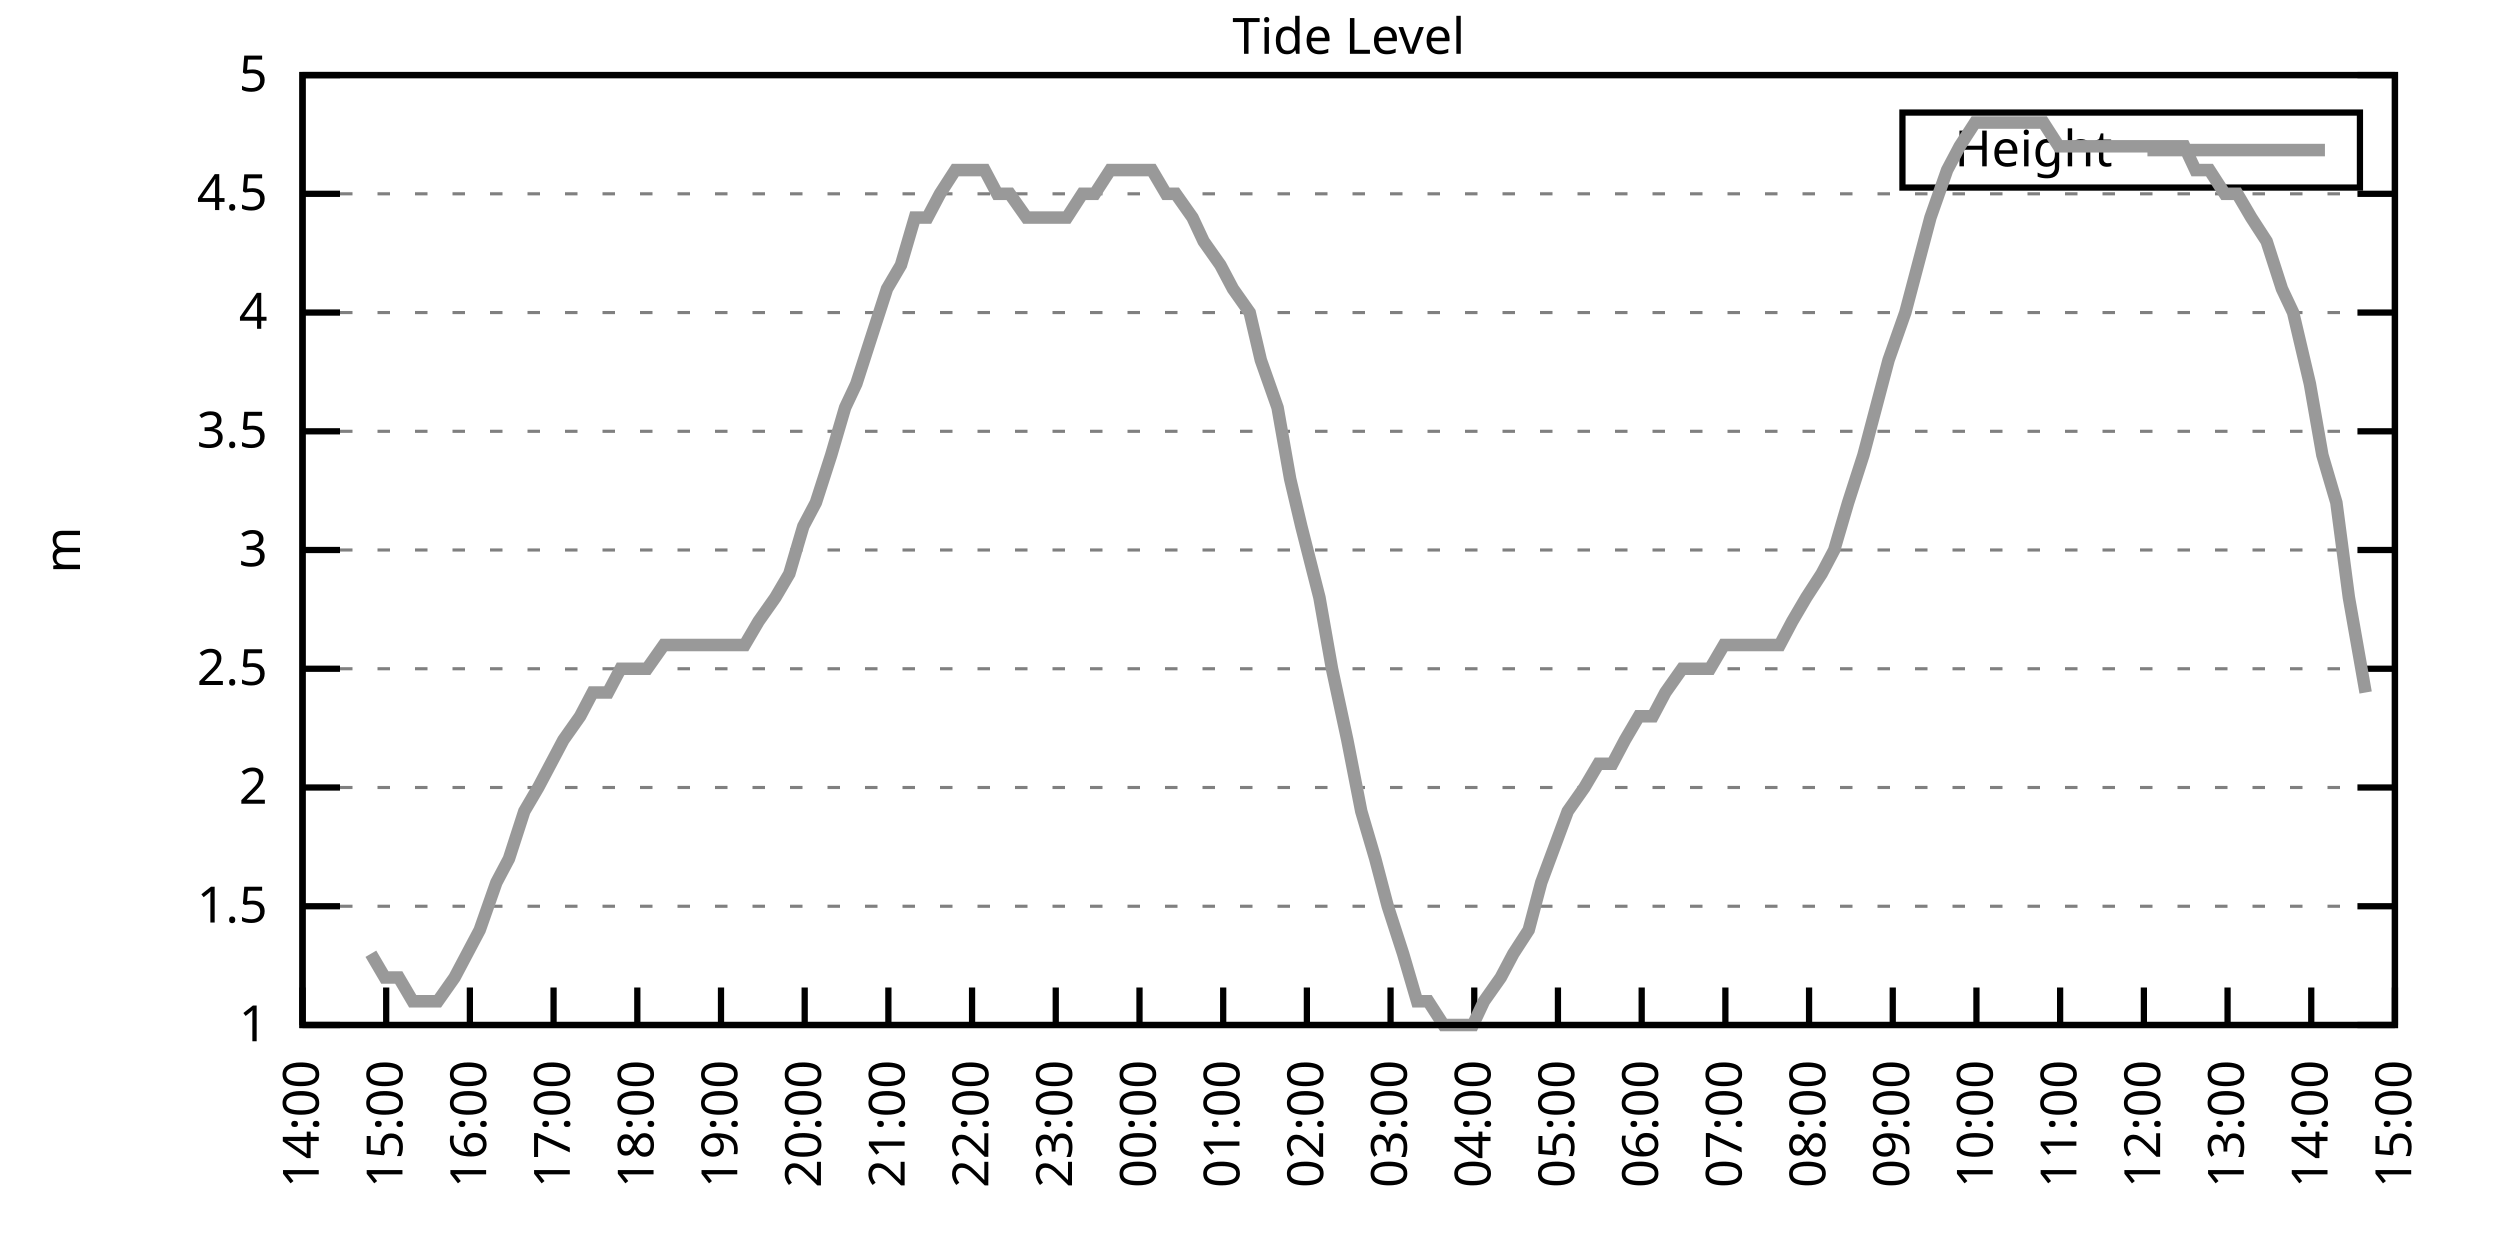
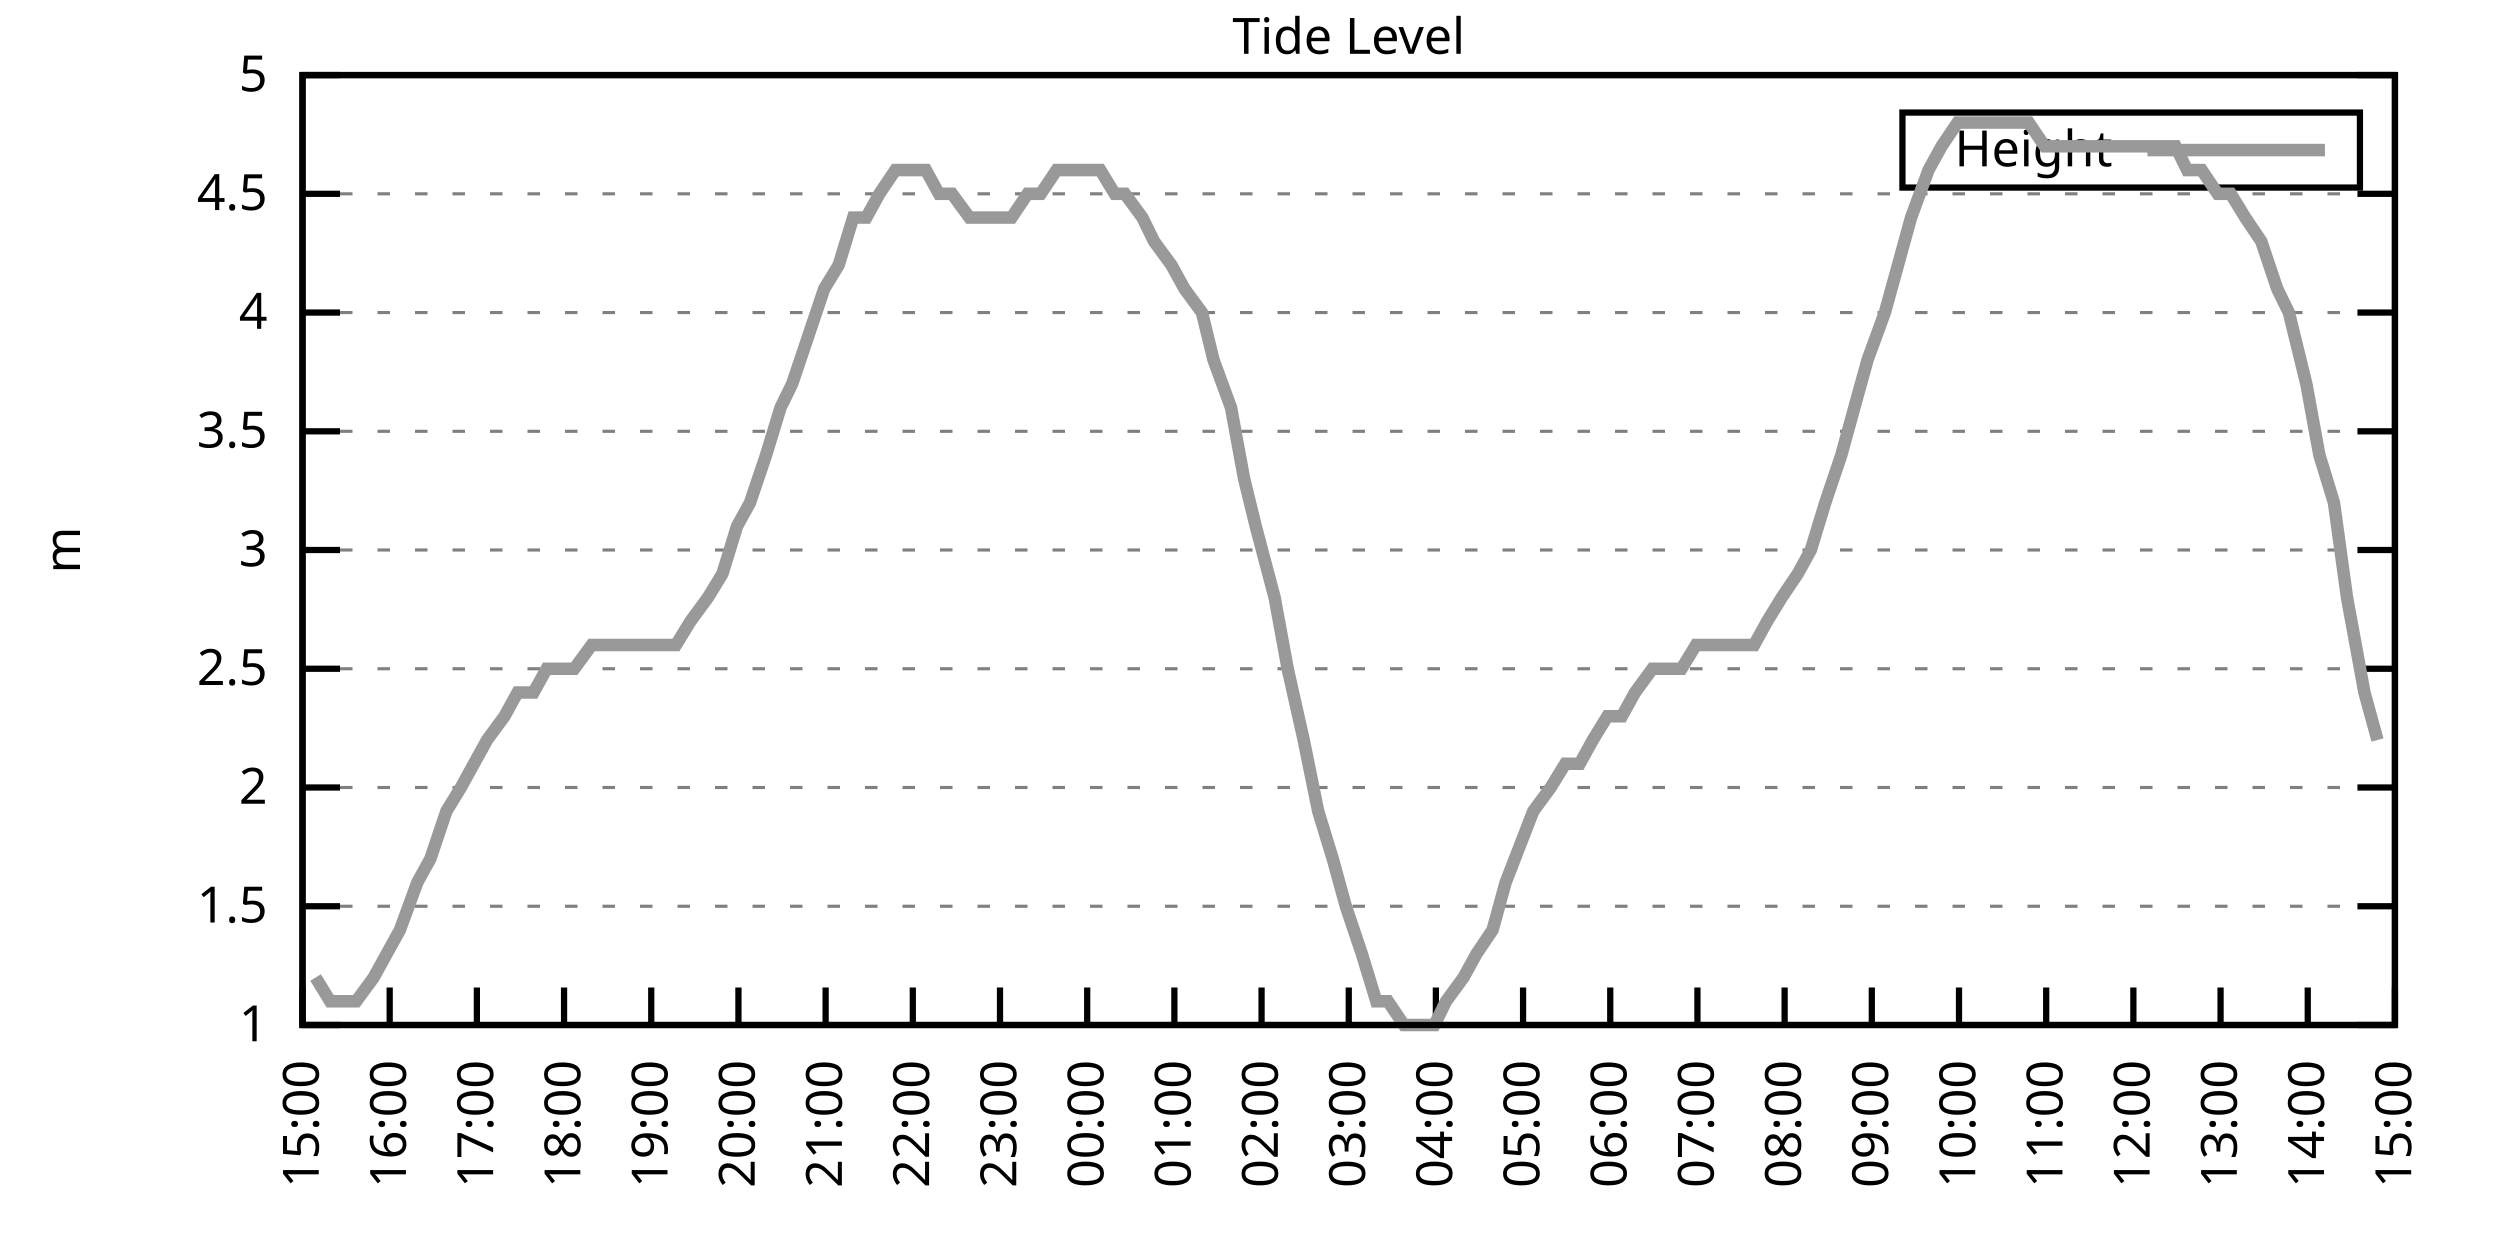
<svg xmlns="http://www.w3.org/2000/svg" xmlns:xlink="http://www.w3.org/1999/xlink" width="400" height="200" viewBox="0 0 400 200">
  <g id="gnuplot_canvas">
    <rect x="0" y="0" width="400" height="200" fill="none" />
    <defs>
      <circle id="gpDot" r="0.5" stroke-width="0.5" stroke="currentColor" />
      <path id="gpPt0" stroke-width="0.333" stroke="currentColor" d="M-1,0 h2 M0,-1 v2" />
      <path id="gpPt1" stroke-width="0.333" stroke="currentColor" d="M-1,-1 L1,1 M1,-1 L-1,1" />
      <path id="gpPt2" stroke-width="0.333" stroke="currentColor" d="M-1,0 L1,0 M0,-1 L0,1 M-1,-1 L1,1 M-1,1 L1,-1" />
      <rect id="gpPt3" stroke-width="0.333" stroke="currentColor" x="-1" y="-1" width="2" height="2" />
      <rect id="gpPt4" stroke-width="0.333" stroke="currentColor" fill="currentColor" x="-1" y="-1" width="2" height="2" />
      <circle id="gpPt5" stroke-width="0.333" stroke="currentColor" cx="0" cy="0" r="1" />
      <use xlink:href="#gpPt5" id="gpPt6" fill="currentColor" stroke="none" />
      <path id="gpPt7" stroke-width="0.333" stroke="currentColor" d="M0,-1.33 L-1.33,0.67 L1.33,0.67 z" />
      <use xlink:href="#gpPt7" id="gpPt8" fill="currentColor" stroke="none" />
      <use xlink:href="#gpPt7" id="gpPt9" stroke="currentColor" transform="rotate(180)" />
      <use xlink:href="#gpPt9" id="gpPt10" fill="currentColor" stroke="none" />
      <use xlink:href="#gpPt3" id="gpPt11" stroke="currentColor" transform="rotate(45)" />
      <use xlink:href="#gpPt11" id="gpPt12" fill="currentColor" stroke="none" />
      <path id="gpPt13" stroke-width="0.333" stroke="currentColor" d="M0,1.330 L1.265,0.411 L0.782,-1.067 L-0.782,-1.076 L-1.265,0.411 z" />
      <use xlink:href="#gpPt13" id="gpPt14" fill="currentColor" stroke="none" />
      <filter id="textbox" filterUnits="objectBoundingBox" x="0" y="0" height="1" width="1">
        <feFlood flood-color="white" flood-opacity="1" result="bgnd" />
        <feComposite in="SourceGraphic" in2="bgnd" operator="atop" />
      </filter>
      <filter id="greybox" filterUnits="objectBoundingBox" x="0" y="0" height="1" width="1">
        <feFlood flood-color="lightgrey" flood-opacity="1" result="grey" />
        <feComposite in="SourceGraphic" in2="grey" operator="atop" />
      </filter>
    </defs>
    <g fill="none" color="white" stroke="currentColor" stroke-width="1.00" stroke-linecap="butt" stroke-linejoin="miter">
</g>
    <g fill="none" color="black" stroke="currentColor" stroke-width="1.00" stroke-linecap="butt" stroke-linejoin="miter">
      <g stroke="none" shape-rendering="crispEdges">
        <polygon fill="rgb(255, 255, 255)" points="48.40,164.00 383.18,164.00 383.18,12.02 48.40,12.02 " />
      </g>
    </g>
    <g fill="none" color="black" stroke="currentColor" stroke-width="1.00" stroke-linecap="butt" stroke-linejoin="miter">
</g>
    <g fill="none" color="black" stroke="black" stroke-width="0.50" stroke-linecap="butt" stroke-linejoin="miter">
</g>
    <g fill="none" color="gray" stroke="currentColor" stroke-width="0.50" stroke-linecap="butt" stroke-linejoin="miter">
      <path stroke="gray" stroke-dasharray="2,4" class="gridline" d="M48.40,164.00 L383.19,164.00  " />
    </g>
    <g fill="none" color="gray" stroke="gray" stroke-width="1.00" stroke-linecap="butt" stroke-linejoin="miter">
</g>
    <g fill="none" color="black" stroke="currentColor" stroke-width="1.00" stroke-linecap="butt" stroke-linejoin="miter">
      <path stroke="black" d="M48.40,164.00 L54.40,164.00 M383.19,164.00 L377.19,164.00  " />
      <g transform="translate(42.80,166.60)" stroke="none" fill="black" font-family="Sans" font-size="8.00" text-anchor="end">
        <text>
          <tspan font-family="Sans"> 1</tspan>
        </text>
      </g>
    </g>
    <g fill="none" color="black" stroke="currentColor" stroke-width="1.00" stroke-linecap="butt" stroke-linejoin="miter">
</g>
    <g fill="none" color="black" stroke="black" stroke-width="0.50" stroke-linecap="butt" stroke-linejoin="miter">
</g>
    <g fill="none" color="gray" stroke="currentColor" stroke-width="0.50" stroke-linecap="butt" stroke-linejoin="miter">
      <path stroke="gray" stroke-dasharray="2,4" class="gridline" d="M48.40,145.00 L383.19,145.00  " />
    </g>
    <g fill="none" color="gray" stroke="gray" stroke-width="1.00" stroke-linecap="butt" stroke-linejoin="miter">
</g>
    <g fill="none" color="black" stroke="currentColor" stroke-width="1.00" stroke-linecap="butt" stroke-linejoin="miter">
      <path stroke="black" d="M48.40,145.00 L54.40,145.00 M383.19,145.00 L377.19,145.00  " />
      <g transform="translate(42.80,147.60)" stroke="none" fill="black" font-family="Sans" font-size="8.00" text-anchor="end">
        <text>
          <tspan font-family="Sans"> 1.5</tspan>
        </text>
      </g>
    </g>
    <g fill="none" color="black" stroke="currentColor" stroke-width="1.00" stroke-linecap="butt" stroke-linejoin="miter">
</g>
    <g fill="none" color="black" stroke="black" stroke-width="0.50" stroke-linecap="butt" stroke-linejoin="miter">
</g>
    <g fill="none" color="gray" stroke="currentColor" stroke-width="0.50" stroke-linecap="butt" stroke-linejoin="miter">
      <path stroke="gray" stroke-dasharray="2,4" class="gridline" d="M48.40,126.00 L383.19,126.00  " />
    </g>
    <g fill="none" color="gray" stroke="gray" stroke-width="1.00" stroke-linecap="butt" stroke-linejoin="miter">
</g>
    <g fill="none" color="black" stroke="currentColor" stroke-width="1.00" stroke-linecap="butt" stroke-linejoin="miter">
      <path stroke="black" d="M48.40,126.00 L54.40,126.00 M383.19,126.00 L377.19,126.00  " />
      <g transform="translate(42.80,128.60)" stroke="none" fill="black" font-family="Sans" font-size="8.00" text-anchor="end">
        <text>
          <tspan font-family="Sans"> 2</tspan>
        </text>
      </g>
    </g>
    <g fill="none" color="black" stroke="currentColor" stroke-width="1.00" stroke-linecap="butt" stroke-linejoin="miter">
</g>
    <g fill="none" color="black" stroke="black" stroke-width="0.50" stroke-linecap="butt" stroke-linejoin="miter">
</g>
    <g fill="none" color="gray" stroke="currentColor" stroke-width="0.50" stroke-linecap="butt" stroke-linejoin="miter">
      <path stroke="gray" stroke-dasharray="2,4" class="gridline" d="M48.40,107.00 L383.19,107.00  " />
    </g>
    <g fill="none" color="gray" stroke="gray" stroke-width="1.00" stroke-linecap="butt" stroke-linejoin="miter">
</g>
    <g fill="none" color="black" stroke="currentColor" stroke-width="1.00" stroke-linecap="butt" stroke-linejoin="miter">
      <path stroke="black" d="M48.40,107.00 L54.40,107.00 M383.19,107.00 L377.19,107.00  " />
      <g transform="translate(42.80,109.60)" stroke="none" fill="black" font-family="Sans" font-size="8.00" text-anchor="end">
        <text>
          <tspan font-family="Sans"> 2.5</tspan>
        </text>
      </g>
    </g>
    <g fill="none" color="black" stroke="currentColor" stroke-width="1.00" stroke-linecap="butt" stroke-linejoin="miter">
</g>
    <g fill="none" color="black" stroke="black" stroke-width="0.50" stroke-linecap="butt" stroke-linejoin="miter">
</g>
    <g fill="none" color="gray" stroke="currentColor" stroke-width="0.50" stroke-linecap="butt" stroke-linejoin="miter">
      <path stroke="gray" stroke-dasharray="2,4" class="gridline" d="M48.40,88.00 L383.19,88.00  " />
    </g>
    <g fill="none" color="gray" stroke="gray" stroke-width="1.00" stroke-linecap="butt" stroke-linejoin="miter">
</g>
    <g fill="none" color="black" stroke="currentColor" stroke-width="1.00" stroke-linecap="butt" stroke-linejoin="miter">
      <path stroke="black" d="M48.40,88.00 L54.40,88.00 M383.19,88.00 L377.19,88.00  " />
      <g transform="translate(42.80,90.60)" stroke="none" fill="black" font-family="Sans" font-size="8.00" text-anchor="end">
        <text>
          <tspan font-family="Sans"> 3</tspan>
        </text>
      </g>
    </g>
    <g fill="none" color="black" stroke="currentColor" stroke-width="1.00" stroke-linecap="butt" stroke-linejoin="miter">
</g>
    <g fill="none" color="black" stroke="black" stroke-width="0.50" stroke-linecap="butt" stroke-linejoin="miter">
</g>
    <g fill="none" color="gray" stroke="currentColor" stroke-width="0.50" stroke-linecap="butt" stroke-linejoin="miter">
      <path stroke="gray" stroke-dasharray="2,4" class="gridline" d="M48.40,69.01 L383.19,69.01  " />
    </g>
    <g fill="none" color="gray" stroke="gray" stroke-width="1.00" stroke-linecap="butt" stroke-linejoin="miter">
</g>
    <g fill="none" color="black" stroke="currentColor" stroke-width="1.00" stroke-linecap="butt" stroke-linejoin="miter">
      <path stroke="black" d="M48.40,69.01 L54.40,69.01 M383.19,69.01 L377.19,69.01  " />
      <g transform="translate(42.80,71.61)" stroke="none" fill="black" font-family="Sans" font-size="8.00" text-anchor="end">
        <text>
          <tspan font-family="Sans"> 3.5</tspan>
        </text>
      </g>
    </g>
    <g fill="none" color="black" stroke="currentColor" stroke-width="1.00" stroke-linecap="butt" stroke-linejoin="miter">
</g>
    <g fill="none" color="black" stroke="black" stroke-width="0.50" stroke-linecap="butt" stroke-linejoin="miter">
</g>
    <g fill="none" color="gray" stroke="currentColor" stroke-width="0.50" stroke-linecap="butt" stroke-linejoin="miter">
      <path stroke="gray" stroke-dasharray="2,4" class="gridline" d="M48.40,50.01 L383.19,50.01  " />
    </g>
    <g fill="none" color="gray" stroke="gray" stroke-width="1.00" stroke-linecap="butt" stroke-linejoin="miter">
</g>
    <g fill="none" color="black" stroke="currentColor" stroke-width="1.00" stroke-linecap="butt" stroke-linejoin="miter">
      <path stroke="black" d="M48.40,50.01 L54.40,50.01 M383.19,50.01 L377.19,50.01  " />
      <g transform="translate(42.80,52.61)" stroke="none" fill="black" font-family="Sans" font-size="8.00" text-anchor="end">
        <text>
          <tspan font-family="Sans"> 4</tspan>
        </text>
      </g>
    </g>
    <g fill="none" color="black" stroke="currentColor" stroke-width="1.00" stroke-linecap="butt" stroke-linejoin="miter">
</g>
    <g fill="none" color="black" stroke="black" stroke-width="0.50" stroke-linecap="butt" stroke-linejoin="miter">
</g>
    <g fill="none" color="gray" stroke="currentColor" stroke-width="0.50" stroke-linecap="butt" stroke-linejoin="miter">
      <path stroke="gray" stroke-dasharray="2,4" class="gridline" d="M48.40,31.01 L383.19,31.01  " />
    </g>
    <g fill="none" color="gray" stroke="gray" stroke-width="1.00" stroke-linecap="butt" stroke-linejoin="miter">
</g>
    <g fill="none" color="black" stroke="currentColor" stroke-width="1.00" stroke-linecap="butt" stroke-linejoin="miter">
      <path stroke="black" d="M48.40,31.01 L54.40,31.01 M383.19,31.01 L377.19,31.01  " />
      <g transform="translate(42.80,33.61)" stroke="none" fill="black" font-family="Sans" font-size="8.00" text-anchor="end">
        <text>
          <tspan font-family="Sans"> 4.5</tspan>
        </text>
      </g>
    </g>
    <g fill="none" color="black" stroke="currentColor" stroke-width="1.00" stroke-linecap="butt" stroke-linejoin="miter">
</g>
    <g fill="none" color="black" stroke="black" stroke-width="0.50" stroke-linecap="butt" stroke-linejoin="miter">
</g>
    <g fill="none" color="gray" stroke="currentColor" stroke-width="0.50" stroke-linecap="butt" stroke-linejoin="miter">
      <path stroke="gray" stroke-dasharray="2,4" class="gridline" d="M48.40,12.01 L383.19,12.01  " />
    </g>
    <g fill="none" color="gray" stroke="gray" stroke-width="1.00" stroke-linecap="butt" stroke-linejoin="miter">
</g>
    <g fill="none" color="black" stroke="currentColor" stroke-width="1.00" stroke-linecap="butt" stroke-linejoin="miter">
      <path stroke="black" d="M48.40,12.01 L54.40,12.01 M383.19,12.01 L377.19,12.01  " />
      <g transform="translate(42.80,14.61)" stroke="none" fill="black" font-family="Sans" font-size="8.00" text-anchor="end">
        <text>
          <tspan font-family="Sans"> 5</tspan>
        </text>
      </g>
    </g>
    <g fill="none" color="black" stroke="currentColor" stroke-width="1.00" stroke-linecap="butt" stroke-linejoin="miter">
      <path stroke="black" d="M48.40,164.00 L48.40,158.00  " />
      <g transform="translate(51.00,169.60) rotate(270.00)" stroke="none" fill="black" font-family="Sans" font-size="8.00" text-anchor="end">
        <text>
-           <tspan font-family="Sans">14:00</tspan>
-         </text>
-       </g>
-     </g>
-     <g fill="none" color="black" stroke="currentColor" stroke-width="1.00" stroke-linecap="butt" stroke-linejoin="miter">
-       <path stroke="black" d="M61.79,164.00 L61.79,158.00  " />
-       <g transform="translate(64.39,169.60) rotate(270.00)" stroke="none" fill="black" font-family="Sans" font-size="8.00" text-anchor="end">
-         <text>
          <tspan font-family="Sans">15:00</tspan>
        </text>
      </g>
    </g>
    <g fill="none" color="black" stroke="currentColor" stroke-width="1.00" stroke-linecap="butt" stroke-linejoin="miter">
-       <path stroke="black" d="M75.18,164.00 L75.18,158.00  " />
-       <g transform="translate(77.78,169.60) rotate(270.00)" stroke="none" fill="black" font-family="Sans" font-size="8.00" text-anchor="end">
+       <path stroke="black" d="M62.35,164.00 L62.35,158.00  " />
+       <g transform="translate(64.95,169.60) rotate(270.00)" stroke="none" fill="black" font-family="Sans" font-size="8.00" text-anchor="end">
        <text>
          <tspan font-family="Sans">16:00</tspan>
        </text>
      </g>
    </g>
    <g fill="none" color="black" stroke="currentColor" stroke-width="1.00" stroke-linecap="butt" stroke-linejoin="miter">
-       <path stroke="black" d="M88.57,164.00 L88.57,158.00  " />
-       <g transform="translate(91.17,169.60) rotate(270.00)" stroke="none" fill="black" font-family="Sans" font-size="8.00" text-anchor="end">
+       <path stroke="black" d="M76.30,164.00 L76.30,158.00  " />
+       <g transform="translate(78.90,169.60) rotate(270.00)" stroke="none" fill="black" font-family="Sans" font-size="8.00" text-anchor="end">
        <text>
          <tspan font-family="Sans">17:00</tspan>
        </text>
      </g>
    </g>
    <g fill="none" color="black" stroke="currentColor" stroke-width="1.00" stroke-linecap="butt" stroke-linejoin="miter">
-       <path stroke="black" d="M101.97,164.00 L101.97,158.00  " />
-       <g transform="translate(104.57,169.60) rotate(270.00)" stroke="none" fill="black" font-family="Sans" font-size="8.00" text-anchor="end">
+       <path stroke="black" d="M90.25,164.00 L90.25,158.00  " />
+       <g transform="translate(92.85,169.60) rotate(270.00)" stroke="none" fill="black" font-family="Sans" font-size="8.00" text-anchor="end">
        <text>
          <tspan font-family="Sans">18:00</tspan>
        </text>
      </g>
    </g>
    <g fill="none" color="black" stroke="currentColor" stroke-width="1.00" stroke-linecap="butt" stroke-linejoin="miter">
-       <path stroke="black" d="M115.36,164.00 L115.36,158.00  " />
-       <g transform="translate(117.96,169.60) rotate(270.00)" stroke="none" fill="black" font-family="Sans" font-size="8.00" text-anchor="end">
+       <path stroke="black" d="M104.20,164.00 L104.20,158.00  " />
+       <g transform="translate(106.80,169.60) rotate(270.00)" stroke="none" fill="black" font-family="Sans" font-size="8.00" text-anchor="end">
        <text>
          <tspan font-family="Sans">19:00</tspan>
        </text>
      </g>
    </g>
    <g fill="none" color="black" stroke="currentColor" stroke-width="1.00" stroke-linecap="butt" stroke-linejoin="miter">
-       <path stroke="black" d="M128.75,164.00 L128.75,158.00  " />
-       <g transform="translate(131.35,169.60) rotate(270.00)" stroke="none" fill="black" font-family="Sans" font-size="8.00" text-anchor="end">
+       <path stroke="black" d="M118.15,164.00 L118.15,158.00  " />
+       <g transform="translate(120.75,169.60) rotate(270.00)" stroke="none" fill="black" font-family="Sans" font-size="8.00" text-anchor="end">
        <text>
          <tspan font-family="Sans">20:00</tspan>
        </text>
      </g>
    </g>
    <g fill="none" color="black" stroke="currentColor" stroke-width="1.00" stroke-linecap="butt" stroke-linejoin="miter">
-       <path stroke="black" d="M142.14,164.00 L142.14,158.00  " />
-       <g transform="translate(144.74,169.60) rotate(270.00)" stroke="none" fill="black" font-family="Sans" font-size="8.00" text-anchor="end">
+       <path stroke="black" d="M132.10,164.00 L132.10,158.00  " />
+       <g transform="translate(134.70,169.60) rotate(270.00)" stroke="none" fill="black" font-family="Sans" font-size="8.00" text-anchor="end">
        <text>
          <tspan font-family="Sans">21:00</tspan>
        </text>
      </g>
    </g>
    <g fill="none" color="black" stroke="currentColor" stroke-width="1.00" stroke-linecap="butt" stroke-linejoin="miter">
-       <path stroke="black" d="M155.53,164.00 L155.53,158.00  " />
-       <g transform="translate(158.13,169.60) rotate(270.00)" stroke="none" fill="black" font-family="Sans" font-size="8.00" text-anchor="end">
+       <path stroke="black" d="M146.05,164.00 L146.05,158.00  " />
+       <g transform="translate(148.65,169.60) rotate(270.00)" stroke="none" fill="black" font-family="Sans" font-size="8.00" text-anchor="end">
        <text>
          <tspan font-family="Sans">22:00</tspan>
        </text>
      </g>
    </g>
    <g fill="none" color="black" stroke="currentColor" stroke-width="1.00" stroke-linecap="butt" stroke-linejoin="miter">
-       <path stroke="black" d="M168.92,164.00 L168.92,158.00  " />
-       <g transform="translate(171.52,169.60) rotate(270.00)" stroke="none" fill="black" font-family="Sans" font-size="8.00" text-anchor="end">
+       <path stroke="black" d="M160.00,164.00 L160.00,158.00  " />
+       <g transform="translate(162.60,169.60) rotate(270.00)" stroke="none" fill="black" font-family="Sans" font-size="8.00" text-anchor="end">
        <text>
          <tspan font-family="Sans">23:00</tspan>
        </text>
      </g>
    </g>
    <g fill="none" color="black" stroke="currentColor" stroke-width="1.00" stroke-linecap="butt" stroke-linejoin="miter">
-       <path stroke="black" d="M182.32,164.00 L182.32,158.00  " />
-       <g transform="translate(184.92,169.60) rotate(270.00)" stroke="none" fill="black" font-family="Sans" font-size="8.00" text-anchor="end">
+       <path stroke="black" d="M173.95,164.00 L173.95,158.00  " />
+       <g transform="translate(176.55,169.60) rotate(270.00)" stroke="none" fill="black" font-family="Sans" font-size="8.00" text-anchor="end">
        <text>
          <tspan font-family="Sans">00:00</tspan>
        </text>
      </g>
    </g>
    <g fill="none" color="black" stroke="currentColor" stroke-width="1.00" stroke-linecap="butt" stroke-linejoin="miter">
-       <path stroke="black" d="M195.71,164.00 L195.71,158.00  " />
-       <g transform="translate(198.31,169.60) rotate(270.00)" stroke="none" fill="black" font-family="Sans" font-size="8.00" text-anchor="end">
+       <path stroke="black" d="M187.90,164.00 L187.90,158.00  " />
+       <g transform="translate(190.50,169.60) rotate(270.00)" stroke="none" fill="black" font-family="Sans" font-size="8.00" text-anchor="end">
        <text>
          <tspan font-family="Sans">01:00</tspan>
        </text>
      </g>
    </g>
    <g fill="none" color="black" stroke="currentColor" stroke-width="1.00" stroke-linecap="butt" stroke-linejoin="miter">
-       <path stroke="black" d="M209.10,164.00 L209.10,158.00  " />
-       <g transform="translate(211.70,169.60) rotate(270.00)" stroke="none" fill="black" font-family="Sans" font-size="8.00" text-anchor="end">
+       <path stroke="black" d="M201.85,164.00 L201.85,158.00  " />
+       <g transform="translate(204.45,169.60) rotate(270.00)" stroke="none" fill="black" font-family="Sans" font-size="8.00" text-anchor="end">
        <text>
          <tspan font-family="Sans">02:00</tspan>
        </text>
      </g>
    </g>
    <g fill="none" color="black" stroke="currentColor" stroke-width="1.00" stroke-linecap="butt" stroke-linejoin="miter">
-       <path stroke="black" d="M222.49,164.00 L222.49,158.00  " />
-       <g transform="translate(225.09,169.60) rotate(270.00)" stroke="none" fill="black" font-family="Sans" font-size="8.00" text-anchor="end">
+       <path stroke="black" d="M215.80,164.00 L215.80,158.00  " />
+       <g transform="translate(218.40,169.60) rotate(270.00)" stroke="none" fill="black" font-family="Sans" font-size="8.00" text-anchor="end">
        <text>
          <tspan font-family="Sans">03:00</tspan>
        </text>
      </g>
    </g>
    <g fill="none" color="black" stroke="currentColor" stroke-width="1.00" stroke-linecap="butt" stroke-linejoin="miter">
-       <path stroke="black" d="M235.88,164.00 L235.88,158.00  " />
-       <g transform="translate(238.48,169.60) rotate(270.00)" stroke="none" fill="black" font-family="Sans" font-size="8.00" text-anchor="end">
+       <path stroke="black" d="M229.74,164.00 L229.74,158.00  " />
+       <g transform="translate(232.34,169.60) rotate(270.00)" stroke="none" fill="black" font-family="Sans" font-size="8.00" text-anchor="end">
        <text>
          <tspan font-family="Sans">04:00</tspan>
        </text>
      </g>
    </g>
    <g fill="none" color="black" stroke="currentColor" stroke-width="1.00" stroke-linecap="butt" stroke-linejoin="miter">
-       <path stroke="black" d="M249.27,164.00 L249.27,158.00  " />
-       <g transform="translate(251.87,169.60) rotate(270.00)" stroke="none" fill="black" font-family="Sans" font-size="8.00" text-anchor="end">
+       <path stroke="black" d="M243.69,164.00 L243.69,158.00  " />
+       <g transform="translate(246.29,169.60) rotate(270.00)" stroke="none" fill="black" font-family="Sans" font-size="8.00" text-anchor="end">
        <text>
          <tspan font-family="Sans">05:00</tspan>
        </text>
      </g>
    </g>
    <g fill="none" color="black" stroke="currentColor" stroke-width="1.00" stroke-linecap="butt" stroke-linejoin="miter">
-       <path stroke="black" d="M262.67,164.00 L262.67,158.00  " />
-       <g transform="translate(265.27,169.60) rotate(270.00)" stroke="none" fill="black" font-family="Sans" font-size="8.00" text-anchor="end">
+       <path stroke="black" d="M257.64,164.00 L257.64,158.00  " />
+       <g transform="translate(260.24,169.60) rotate(270.00)" stroke="none" fill="black" font-family="Sans" font-size="8.00" text-anchor="end">
        <text>
          <tspan font-family="Sans">06:00</tspan>
        </text>
      </g>
    </g>
    <g fill="none" color="black" stroke="currentColor" stroke-width="1.00" stroke-linecap="butt" stroke-linejoin="miter">
-       <path stroke="black" d="M276.06,164.00 L276.06,158.00  " />
-       <g transform="translate(278.66,169.60) rotate(270.00)" stroke="none" fill="black" font-family="Sans" font-size="8.00" text-anchor="end">
+       <path stroke="black" d="M271.59,164.00 L271.59,158.00  " />
+       <g transform="translate(274.19,169.60) rotate(270.00)" stroke="none" fill="black" font-family="Sans" font-size="8.00" text-anchor="end">
        <text>
          <tspan font-family="Sans">07:00</tspan>
        </text>
      </g>
    </g>
    <g fill="none" color="black" stroke="currentColor" stroke-width="1.00" stroke-linecap="butt" stroke-linejoin="miter">
-       <path stroke="black" d="M289.45,164.00 L289.45,158.00  " />
-       <g transform="translate(292.05,169.60) rotate(270.00)" stroke="none" fill="black" font-family="Sans" font-size="8.00" text-anchor="end">
+       <path stroke="black" d="M285.54,164.00 L285.54,158.00  " />
+       <g transform="translate(288.14,169.60) rotate(270.00)" stroke="none" fill="black" font-family="Sans" font-size="8.00" text-anchor="end">
        <text>
          <tspan font-family="Sans">08:00</tspan>
        </text>
      </g>
    </g>
    <g fill="none" color="black" stroke="currentColor" stroke-width="1.00" stroke-linecap="butt" stroke-linejoin="miter">
-       <path stroke="black" d="M302.84,164.00 L302.84,158.00  " />
-       <g transform="translate(305.44,169.60) rotate(270.00)" stroke="none" fill="black" font-family="Sans" font-size="8.00" text-anchor="end">
+       <path stroke="black" d="M299.49,164.00 L299.49,158.00  " />
+       <g transform="translate(302.09,169.60) rotate(270.00)" stroke="none" fill="black" font-family="Sans" font-size="8.00" text-anchor="end">
        <text>
          <tspan font-family="Sans">09:00</tspan>
        </text>
      </g>
    </g>
    <g fill="none" color="black" stroke="currentColor" stroke-width="1.00" stroke-linecap="butt" stroke-linejoin="miter">
-       <path stroke="black" d="M316.23,164.00 L316.23,158.00  " />
-       <g transform="translate(318.83,169.60) rotate(270.00)" stroke="none" fill="black" font-family="Sans" font-size="8.00" text-anchor="end">
+       <path stroke="black" d="M313.44,164.00 L313.44,158.00  " />
+       <g transform="translate(316.04,169.60) rotate(270.00)" stroke="none" fill="black" font-family="Sans" font-size="8.00" text-anchor="end">
        <text>
          <tspan font-family="Sans">10:00</tspan>
        </text>
      </g>
    </g>
    <g fill="none" color="black" stroke="currentColor" stroke-width="1.00" stroke-linecap="butt" stroke-linejoin="miter">
-       <path stroke="black" d="M329.62,164.00 L329.62,158.00  " />
-       <g transform="translate(332.22,169.60) rotate(270.00)" stroke="none" fill="black" font-family="Sans" font-size="8.00" text-anchor="end">
+       <path stroke="black" d="M327.39,164.00 L327.39,158.00  " />
+       <g transform="translate(329.99,169.60) rotate(270.00)" stroke="none" fill="black" font-family="Sans" font-size="8.00" text-anchor="end">
        <text>
          <tspan font-family="Sans">11:00</tspan>
        </text>
      </g>
    </g>
    <g fill="none" color="black" stroke="currentColor" stroke-width="1.00" stroke-linecap="butt" stroke-linejoin="miter">
-       <path stroke="black" d="M343.02,164.00 L343.02,158.00  " />
-       <g transform="translate(345.62,169.60) rotate(270.00)" stroke="none" fill="black" font-family="Sans" font-size="8.00" text-anchor="end">
+       <path stroke="black" d="M341.34,164.00 L341.34,158.00  " />
+       <g transform="translate(343.94,169.60) rotate(270.00)" stroke="none" fill="black" font-family="Sans" font-size="8.00" text-anchor="end">
        <text>
          <tspan font-family="Sans">12:00</tspan>
        </text>
      </g>
    </g>
    <g fill="none" color="black" stroke="currentColor" stroke-width="1.00" stroke-linecap="butt" stroke-linejoin="miter">
-       <path stroke="black" d="M356.41,164.00 L356.41,158.00  " />
-       <g transform="translate(359.01,169.60) rotate(270.00)" stroke="none" fill="black" font-family="Sans" font-size="8.00" text-anchor="end">
+       <path stroke="black" d="M355.29,164.00 L355.29,158.00  " />
+       <g transform="translate(357.89,169.60) rotate(270.00)" stroke="none" fill="black" font-family="Sans" font-size="8.00" text-anchor="end">
        <text>
          <tspan font-family="Sans">13:00</tspan>
        </text>
      </g>
    </g>
    <g fill="none" color="black" stroke="currentColor" stroke-width="1.00" stroke-linecap="butt" stroke-linejoin="miter">
-       <path stroke="black" d="M369.80,164.00 L369.80,158.00  " />
-       <g transform="translate(372.40,169.60) rotate(270.00)" stroke="none" fill="black" font-family="Sans" font-size="8.00" text-anchor="end">
+       <path stroke="black" d="M369.24,164.00 L369.24,158.00  " />
+       <g transform="translate(371.84,169.60) rotate(270.00)" stroke="none" fill="black" font-family="Sans" font-size="8.00" text-anchor="end">
        <text>
          <tspan font-family="Sans">14:00</tspan>
        </text>
      </g>
    </g>
    <g fill="none" color="black" stroke="currentColor" stroke-width="1.00" stroke-linecap="butt" stroke-linejoin="miter">
      <path stroke="black" d="M383.19,164.00 L383.19,158.00  " />
      <g transform="translate(385.79,169.60) rotate(270.00)" stroke="none" fill="black" font-family="Sans" font-size="8.00" text-anchor="end">
        <text>
          <tspan font-family="Sans">15:00</tspan>
        </text>
      </g>
    </g>
    <g fill="none" color="black" stroke="currentColor" stroke-width="1.00" stroke-linecap="butt" stroke-linejoin="miter">
</g>
    <g fill="none" color="black" stroke="currentColor" stroke-width="1.00" stroke-linecap="butt" stroke-linejoin="miter">
      <path stroke="black" d="M48.40,12.01 L48.40,164.00 L383.19,164.00 L383.19,12.01 L48.40,12.01 Z  " />
    </g>
    <g fill="none" color="black" stroke="currentColor" stroke-width="1.00" stroke-linecap="butt" stroke-linejoin="miter">
</g>
    <g fill="none" color="black" stroke="currentColor" stroke-width="1.00" stroke-linecap="butt" stroke-linejoin="miter">
      <path stroke="black" d="M304.39,30.01 L304.39,18.01 L377.59,18.01 L377.59,30.01 L304.39,30.01 Z  " />
    </g>
    <g id="Tide_level_plot_1">
      <g fill="none" color="white" stroke="black" stroke-width="2.00" stroke-linecap="butt" stroke-linejoin="miter">
</g>
      <g fill="none" color="black" stroke="currentColor" stroke-width="2.00" stroke-linecap="butt" stroke-linejoin="miter">
        <g transform="translate(337.99,26.61)" stroke="none" fill="black" font-family="Sans" font-size="8.00" text-anchor="end">
          <text>
            <tspan font-family="Sans">Height</tspan>
          </text>
        </g>
      </g>
      <g fill="none" color="black" stroke="currentColor" stroke-width="2.00" stroke-linecap="butt" stroke-linejoin="miter">
-         <path stroke="rgb(153, 153, 153)" d="M343.59,24.01 L371.99,24.01 M59.34,152.60 L61.57,156.40 L63.80,156.40 L66.03,160.20 L68.26,160.20 L70.05,160.20   L72.73,156.40 L74.74,152.60 L76.75,148.80 L79.42,141.20 L81.43,137.40 L83.89,129.80 L86.12,126.00 L88.13,122.20   L90.14,118.40 L92.82,114.60 L94.82,110.80 L97.28,110.80 L99.29,107.00 L101.52,107.00 L103.53,107.00 L106.21,103.20   L108.44,103.20 L110.67,103.20 L112.68,103.20 L115.13,103.20 L117.37,103.20 L119.15,103.20 L121.38,99.40 L124.06,95.60   L126.29,91.80 L128.53,84.21 L130.54,80.41 L132.99,72.81 L135.22,65.21 L137.01,61.41 L139.46,53.81 L141.92,46.21   L144.15,42.41 L146.38,34.81 L148.39,34.81 L150.40,31.01 L152.85,27.21 L155.31,27.21 L157.54,27.21 L159.55,31.01   L161.56,31.01 L164.24,34.81 L166.25,34.81 L168.48,34.81 L170.71,34.81 L173.17,31.01 L175.17,31.01 L177.63,27.21   L179.86,27.21 L181.87,27.21 L184.32,27.21 L186.56,31.01 L188.12,31.01 L190.80,34.81 L192.58,38.61 L195.26,42.41   L197.27,46.21 L199.95,50.01 L201.73,57.61 L204.41,65.21 L206.42,76.61 L208.21,84.21 L211.11,95.60 L213.12,107.00   L215.57,118.40 L217.80,129.80 L220.04,137.40 L222.04,145.00 L224.50,152.60 L226.73,160.20 L228.52,160.20 L230.97,164.00   L233.43,164.00 L235.66,164.00 L237.44,160.20 L240.12,156.40 L242.13,152.60 L244.59,148.80 L246.60,141.20 L250.84,129.80   L253.51,126.00 L255.75,122.20 L257.98,122.20 L259.99,118.40 L262.22,114.60 L264.45,114.60 L266.46,110.80 L269.14,107.00   L271.37,107.00 L273.60,107.00 L275.83,103.20 L278.07,103.20 L280.30,103.20 L282.53,103.20 L284.76,103.20 L286.77,99.40   L289.00,95.60 L291.46,91.80 L293.47,88.00 L295.70,80.41 L298.15,72.81 L300.16,65.21 L302.17,57.61 L304.85,50.01   L306.86,42.41 L308.87,34.81 L311.54,27.21 L313.55,23.41 L316.01,19.61 L318.02,19.61 L320.47,19.61 L322.48,19.61   L324.94,19.61 L326.95,19.61 L329.40,23.41 L331.41,23.41 L333.64,23.41 L336.10,23.41 L338.10,23.41 L340.34,23.41   L342.57,23.41 L344.80,23.41 L346.81,23.41 L349.49,23.41 L351.27,27.21 L353.51,27.21 L355.96,31.01 L357.97,31.01   L360.20,34.81 L362.66,38.61 L365.11,46.21 L366.90,50.01 L369.58,61.41 L371.58,72.81 L373.82,80.41 L375.82,95.60   L378.50,110.80  " />
+         <path stroke="rgb(153, 153, 153)" d="M343.59,24.01 L371.99,24.01 M50.49,156.40 L52.82,160.20 L55.14,160.20 L57.00,160.20 L59.79,156.40 L61.88,152.60   L63.98,148.80 L66.77,141.20 L68.86,137.40 L71.42,129.80 L73.74,126.00 L75.83,122.20 L77.93,118.40 L80.72,114.60   L82.81,110.80 L85.37,110.80 L87.46,107.00 L89.78,107.00 L91.88,107.00 L94.67,103.20 L96.99,103.20 L99.32,103.20   L101.41,103.20 L103.97,103.20 L106.29,103.20 L108.15,103.20 L110.48,99.40 L113.27,95.60 L115.59,91.80 L117.92,84.21   L120.01,80.41 L122.57,72.81 L124.89,65.21 L126.75,61.41 L129.31,53.81 L131.87,46.21 L134.19,42.41 L136.51,34.81   L138.61,34.81 L140.70,31.01 L143.26,27.21 L145.81,27.21 L148.14,27.21 L150.23,31.01 L152.32,31.01 L155.11,34.81   L157.21,34.81 L159.53,34.81 L161.86,34.81 L164.41,31.01 L166.51,31.01 L169.06,27.21 L171.39,27.21 L173.48,27.21   L176.04,27.21 L178.36,31.01 L179.99,31.01 L182.78,34.81 L184.64,38.61 L187.43,42.41 L189.52,46.21 L192.31,50.01   L194.17,57.61 L196.96,65.21 L199.06,76.61 L200.92,84.21 L203.94,95.60 L206.03,107.00 L208.59,118.40 L210.91,129.80   L213.24,137.40 L215.33,145.00 L217.89,152.60 L220.21,160.20 L222.07,160.20 L224.63,164.00 L227.19,164.00 L229.51,164.00   L231.37,160.20 L234.16,156.40 L236.25,152.60 L238.81,148.80 L240.90,141.20 L245.32,129.80 L248.11,126.00 L250.44,122.20   L252.76,122.20 L254.85,118.40 L257.18,114.60 L259.50,114.60 L261.60,110.80 L264.39,107.00 L266.71,107.00 L269.04,107.00   L271.36,103.20 L273.69,103.20 L276.01,103.20 L278.34,103.20 L280.66,103.20 L282.75,99.40 L285.08,95.60 L287.64,91.80   L289.73,88.00 L292.05,80.41 L294.61,72.81 L296.70,65.21 L298.80,57.61 L301.58,50.01 L303.68,42.41 L305.77,34.81   L308.56,27.21 L310.65,23.41 L313.21,19.61 L315.30,19.61 L317.86,19.61 L319.95,19.61 L322.51,19.61 L324.60,19.61   L327.16,23.41 L329.25,23.41 L331.58,23.41 L334.13,23.41 L336.23,23.41 L338.55,23.41 L340.88,23.41 L343.20,23.41   L345.29,23.41 L348.08,23.41 L349.94,27.21 L352.27,27.21 L354.83,31.01 L356.92,31.01 L359.24,34.81 L361.80,38.61   L364.36,46.21 L366.22,50.01 L369.01,61.41 L371.10,72.81 L373.43,80.41 L375.52,95.60 L378.31,110.80 L380.40,118.40    " />
      </g>
    </g>
    <g fill="none" color="black" stroke="currentColor" stroke-width="2.00" stroke-linecap="butt" stroke-linejoin="miter">
</g>
    <g fill="none" color="black" stroke="black" stroke-width="1.00" stroke-linecap="butt" stroke-linejoin="miter">
</g>
    <g fill="none" color="black" stroke="currentColor" stroke-width="1.00" stroke-linecap="butt" stroke-linejoin="miter">
      <path stroke="black" d="M48.40,12.01 L48.40,164.00 L383.19,164.00 L383.19,12.01 L48.40,12.01 Z  " />
      <g transform="translate(12.80,88.01) rotate(270.00)" stroke="none" fill="black" font-family="Sans" font-size="8.00" text-anchor="middle">
        <text>
          <tspan font-family="Sans">m</tspan>
        </text>
      </g>
    </g>
    <g fill="none" color="black" stroke="currentColor" stroke-width="1.00" stroke-linecap="butt" stroke-linejoin="miter">
</g>
    <g fill="none" color="black" stroke="currentColor" stroke-width="1.00" stroke-linecap="butt" stroke-linejoin="miter">
      <g transform="translate(215.79,8.61)" stroke="none" fill="black" font-family="Sans" font-size="8.00" text-anchor="middle">
        <text>
          <tspan font-family="Sans">Tide Level</tspan>
        </text>
      </g>
    </g>
    <g fill="none" color="black" stroke="currentColor" stroke-width="1.00" stroke-linecap="butt" stroke-linejoin="miter">
</g>
  </g>
</svg>
